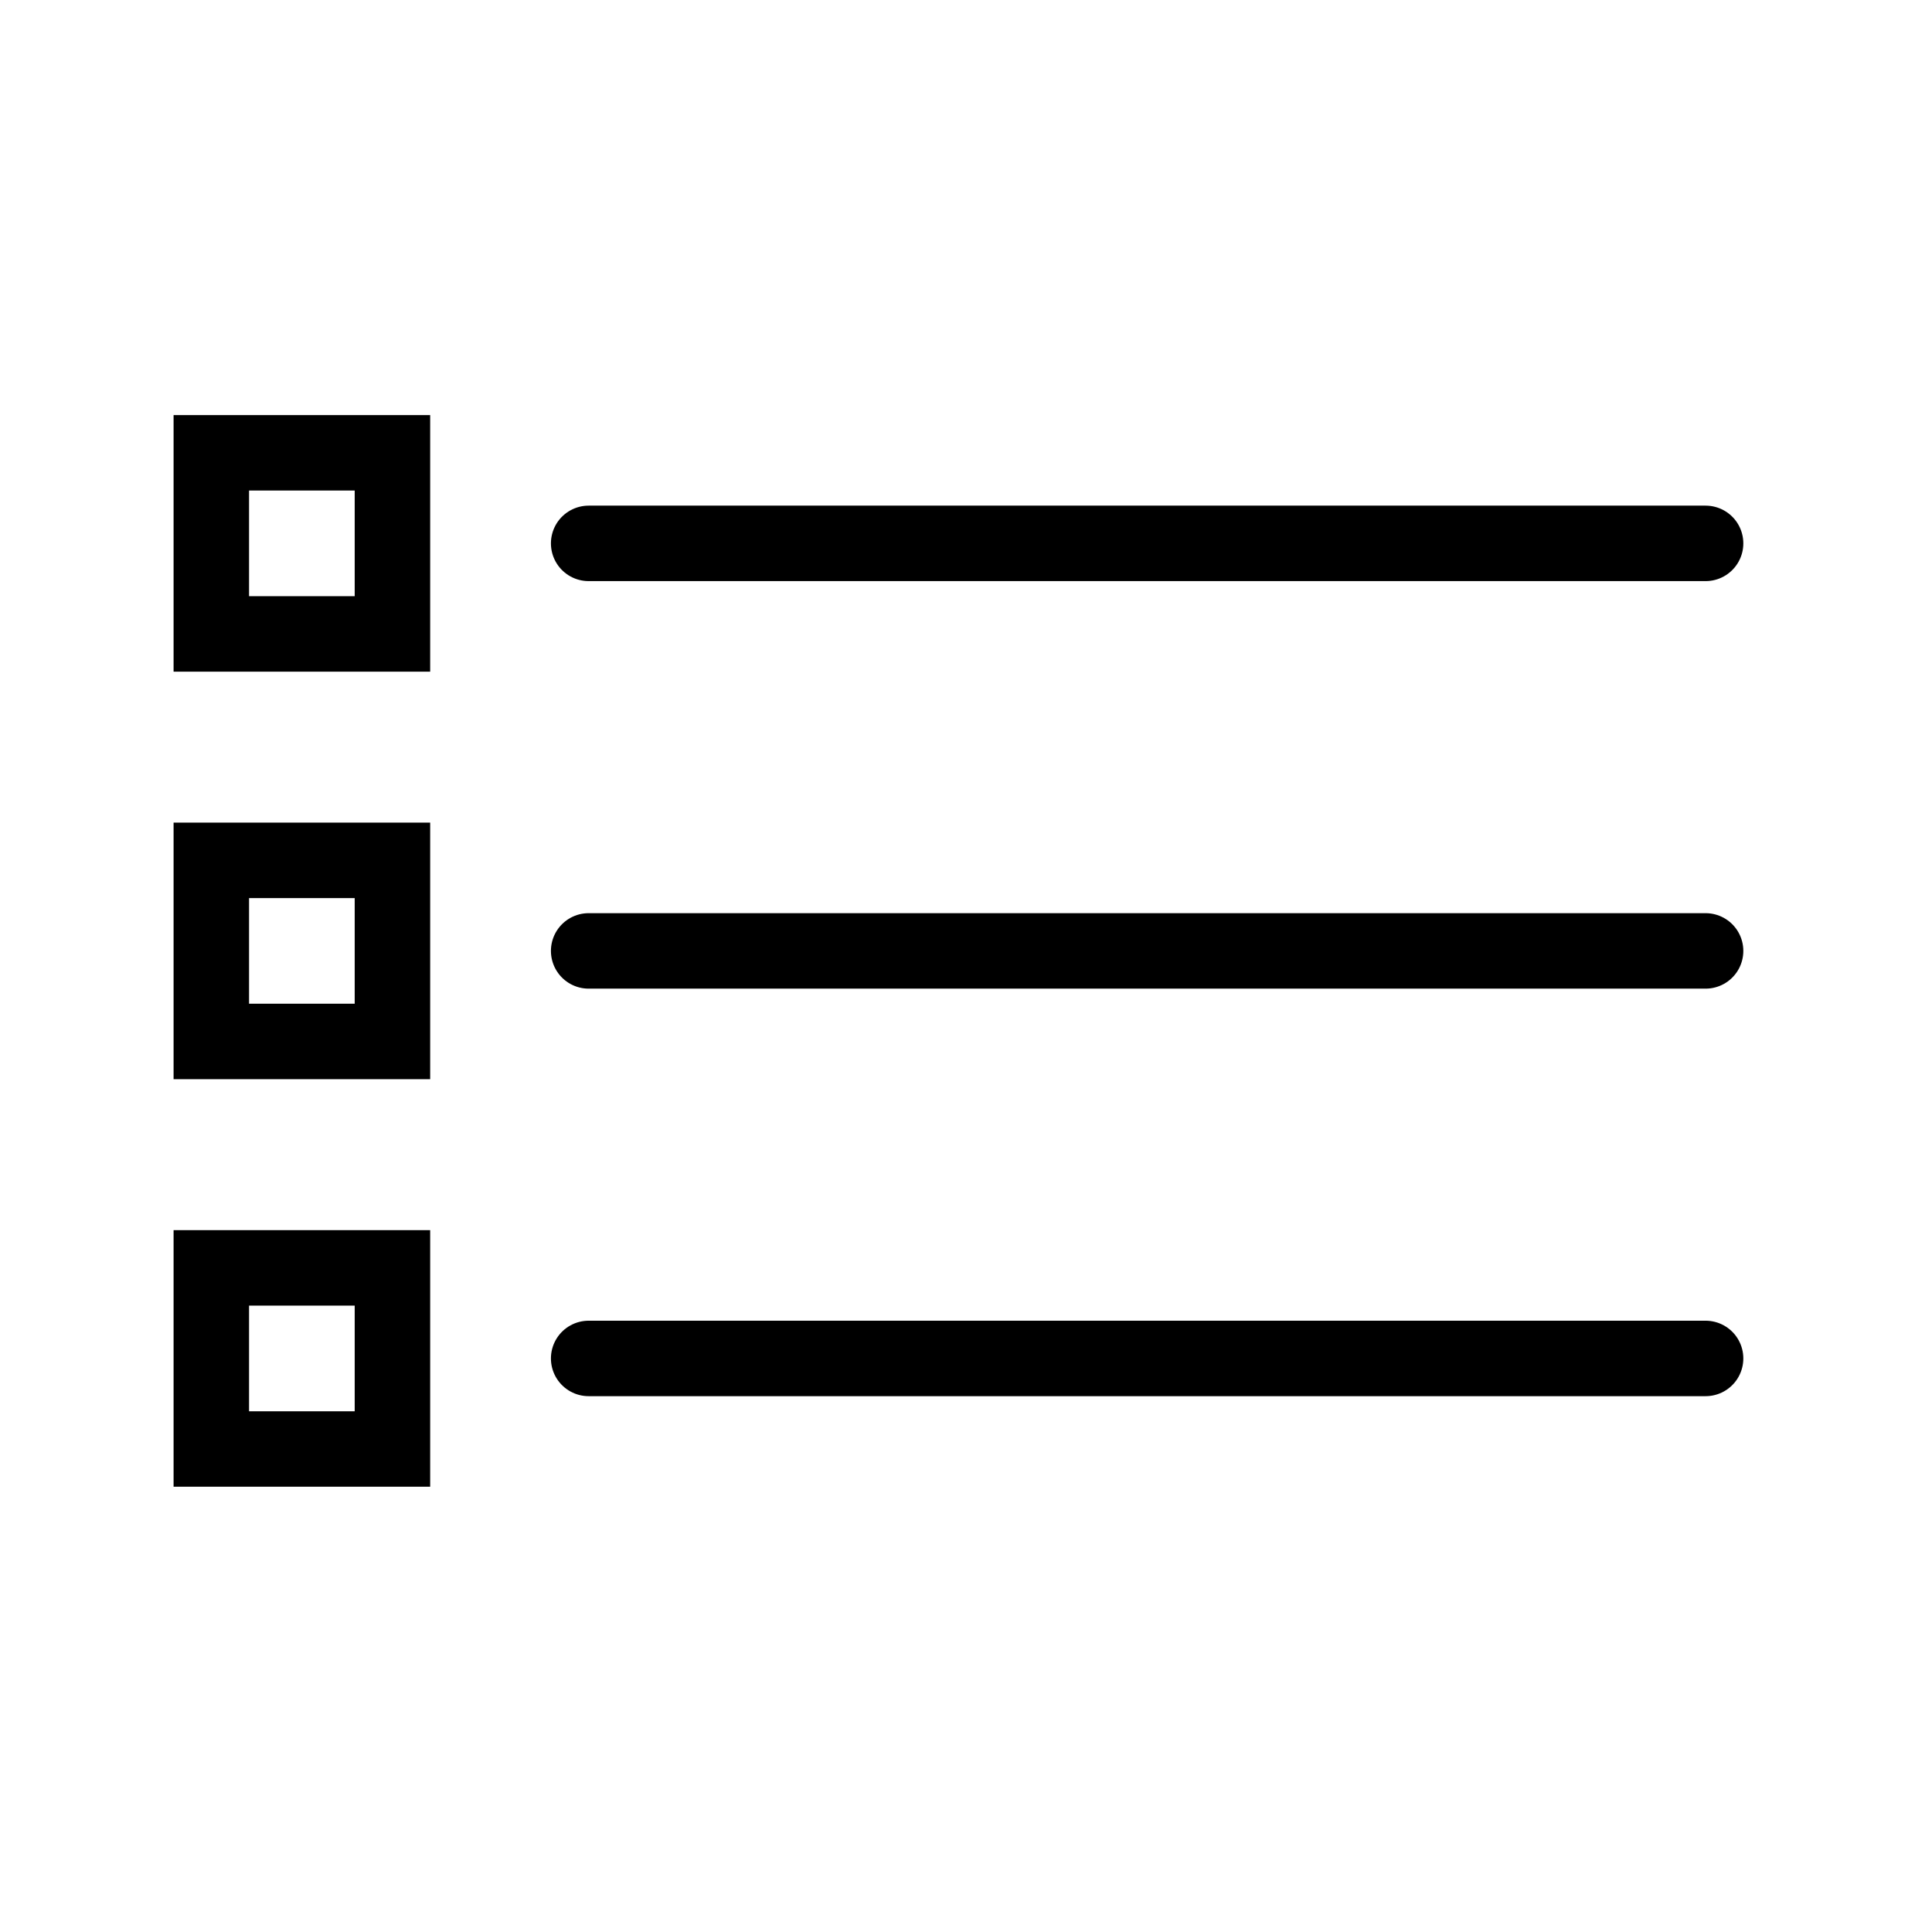
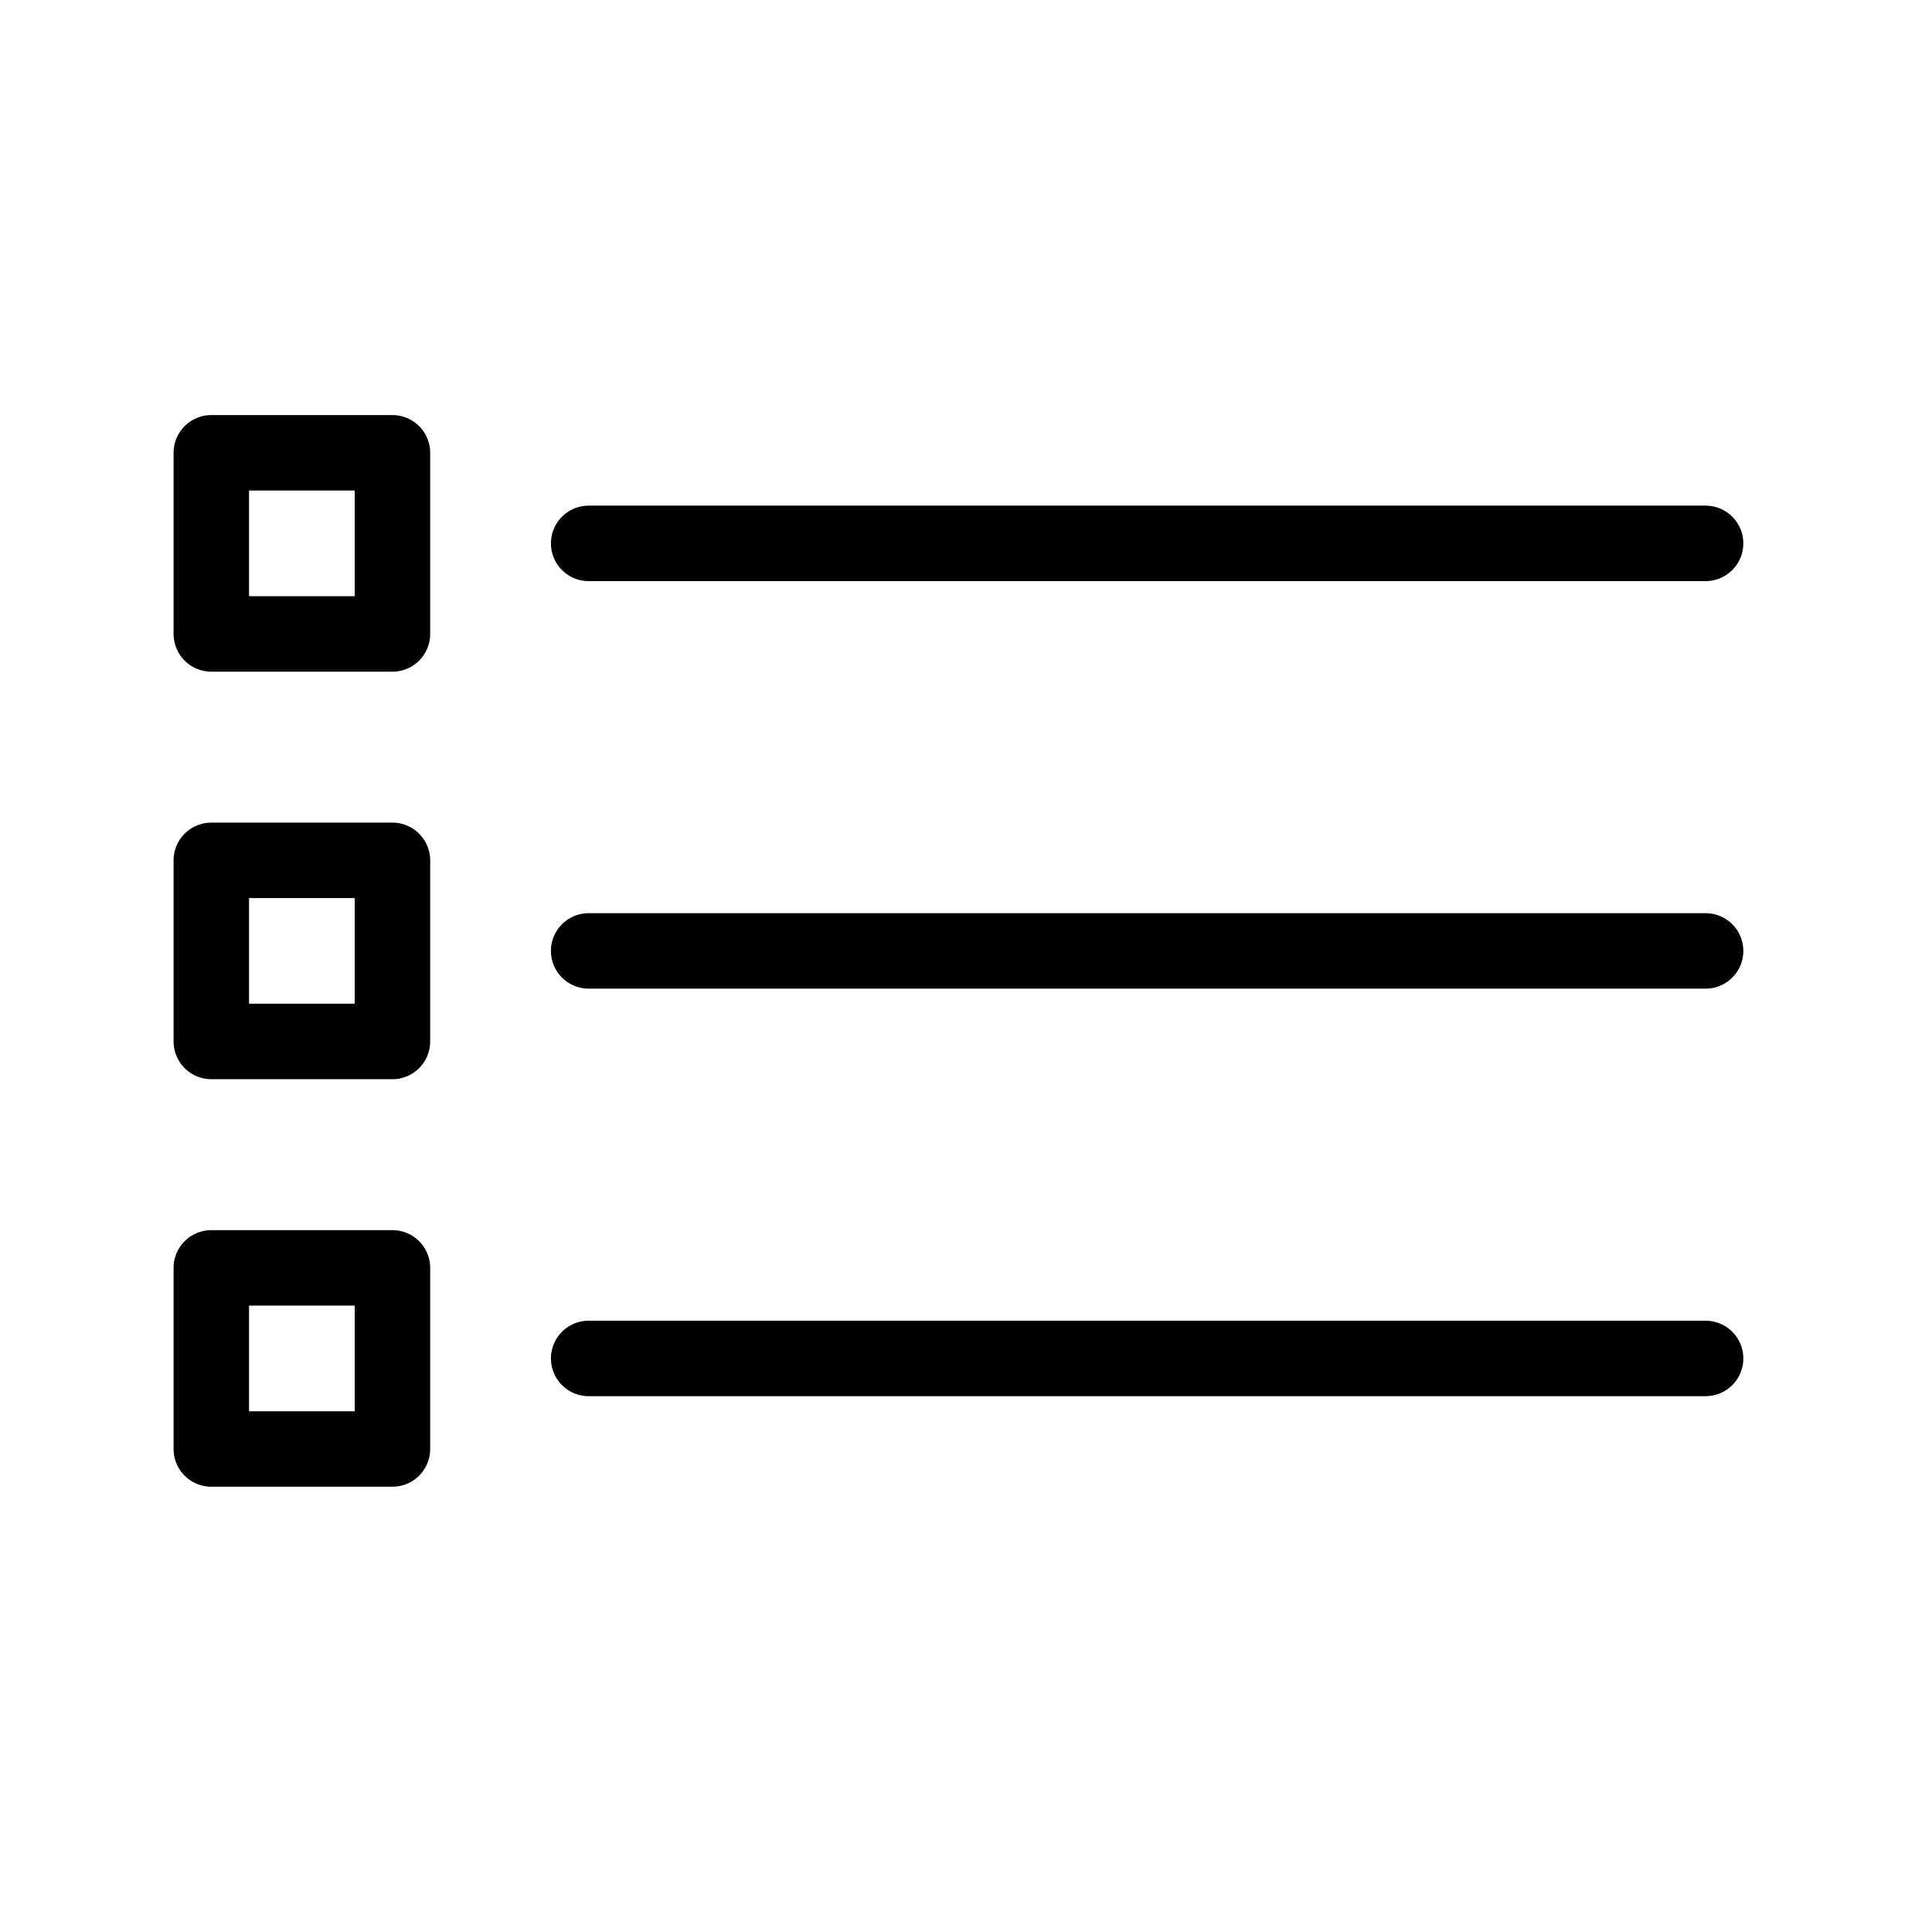
- <svg xmlns="http://www.w3.org/2000/svg" viewBox="0 0 128 128" stroke-linecap="round" stroke="currentColor" fill="none" stroke-width="5">
+ <svg xmlns="http://www.w3.org/2000/svg" viewBox="0 0 128 128" stroke-linecap="round" stroke-linejoin="round" stroke="currentColor" fill="none" stroke-width="5">
  <path d="M26 30V42H14V30Zm87 6H39M26 57V69H14V57Zm87 6H39M26 84V96H14V84Zm87 6H39" />
</svg>
